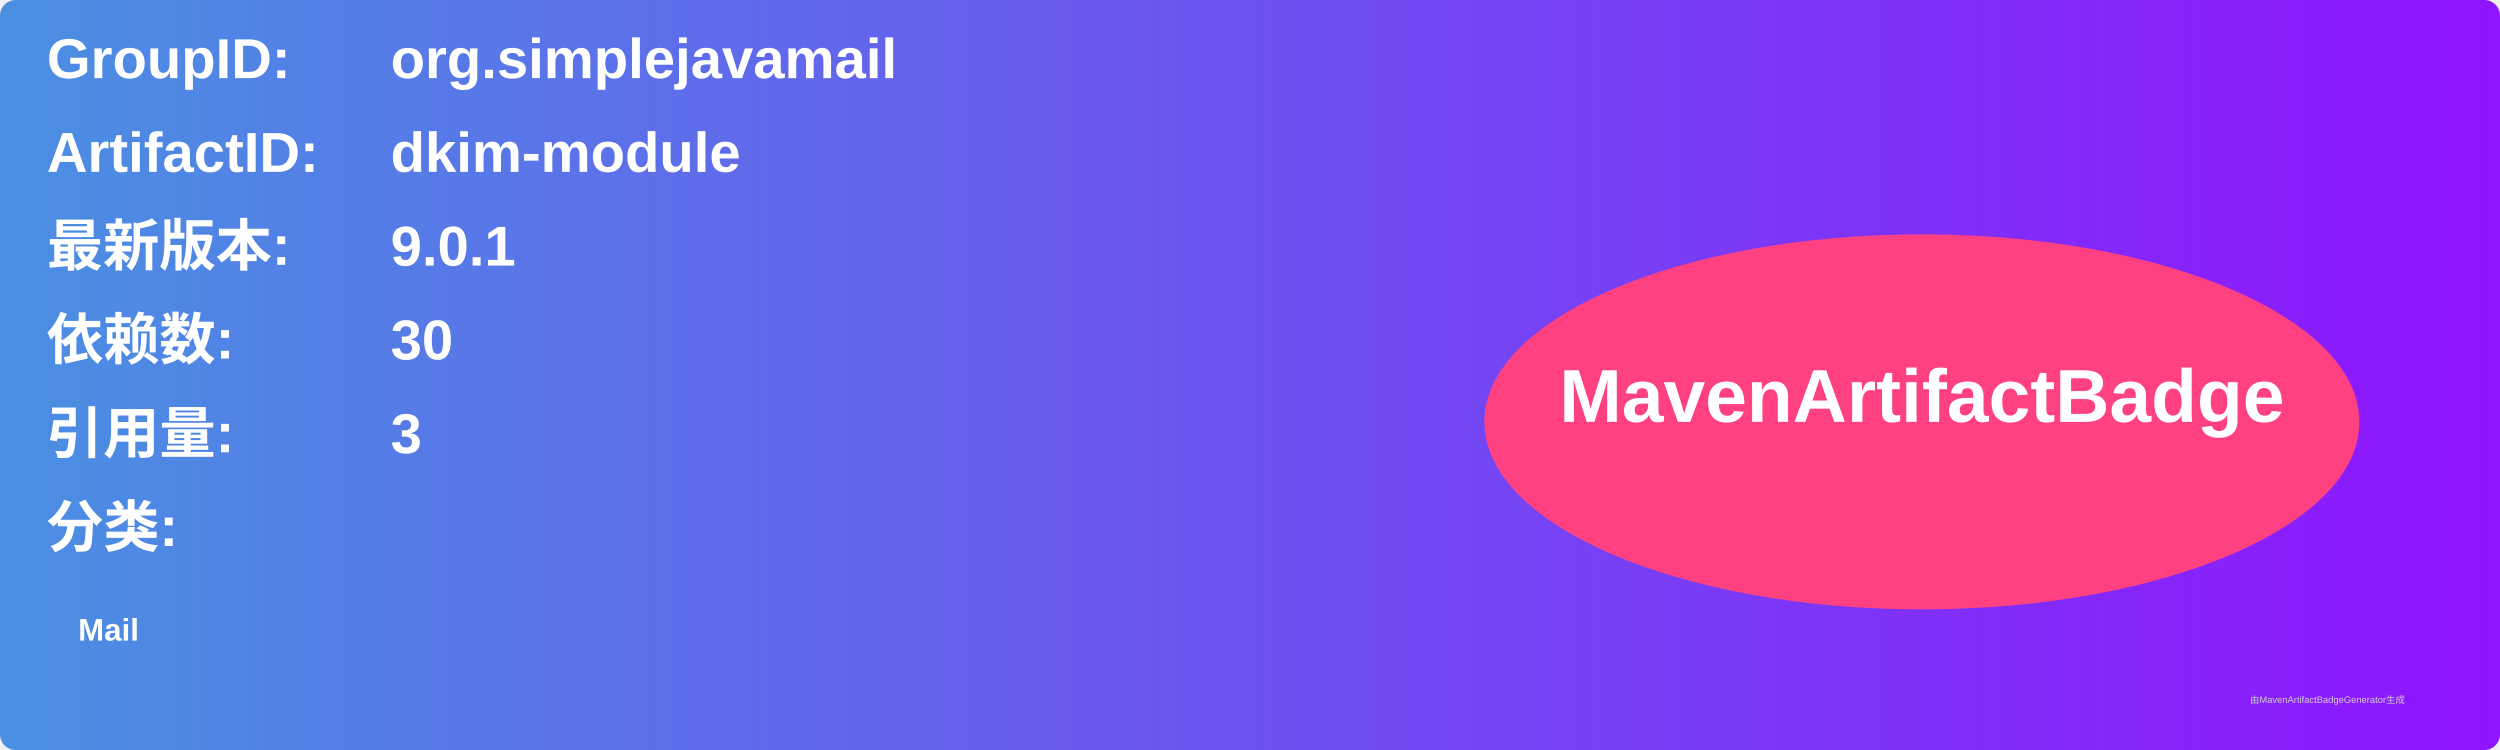
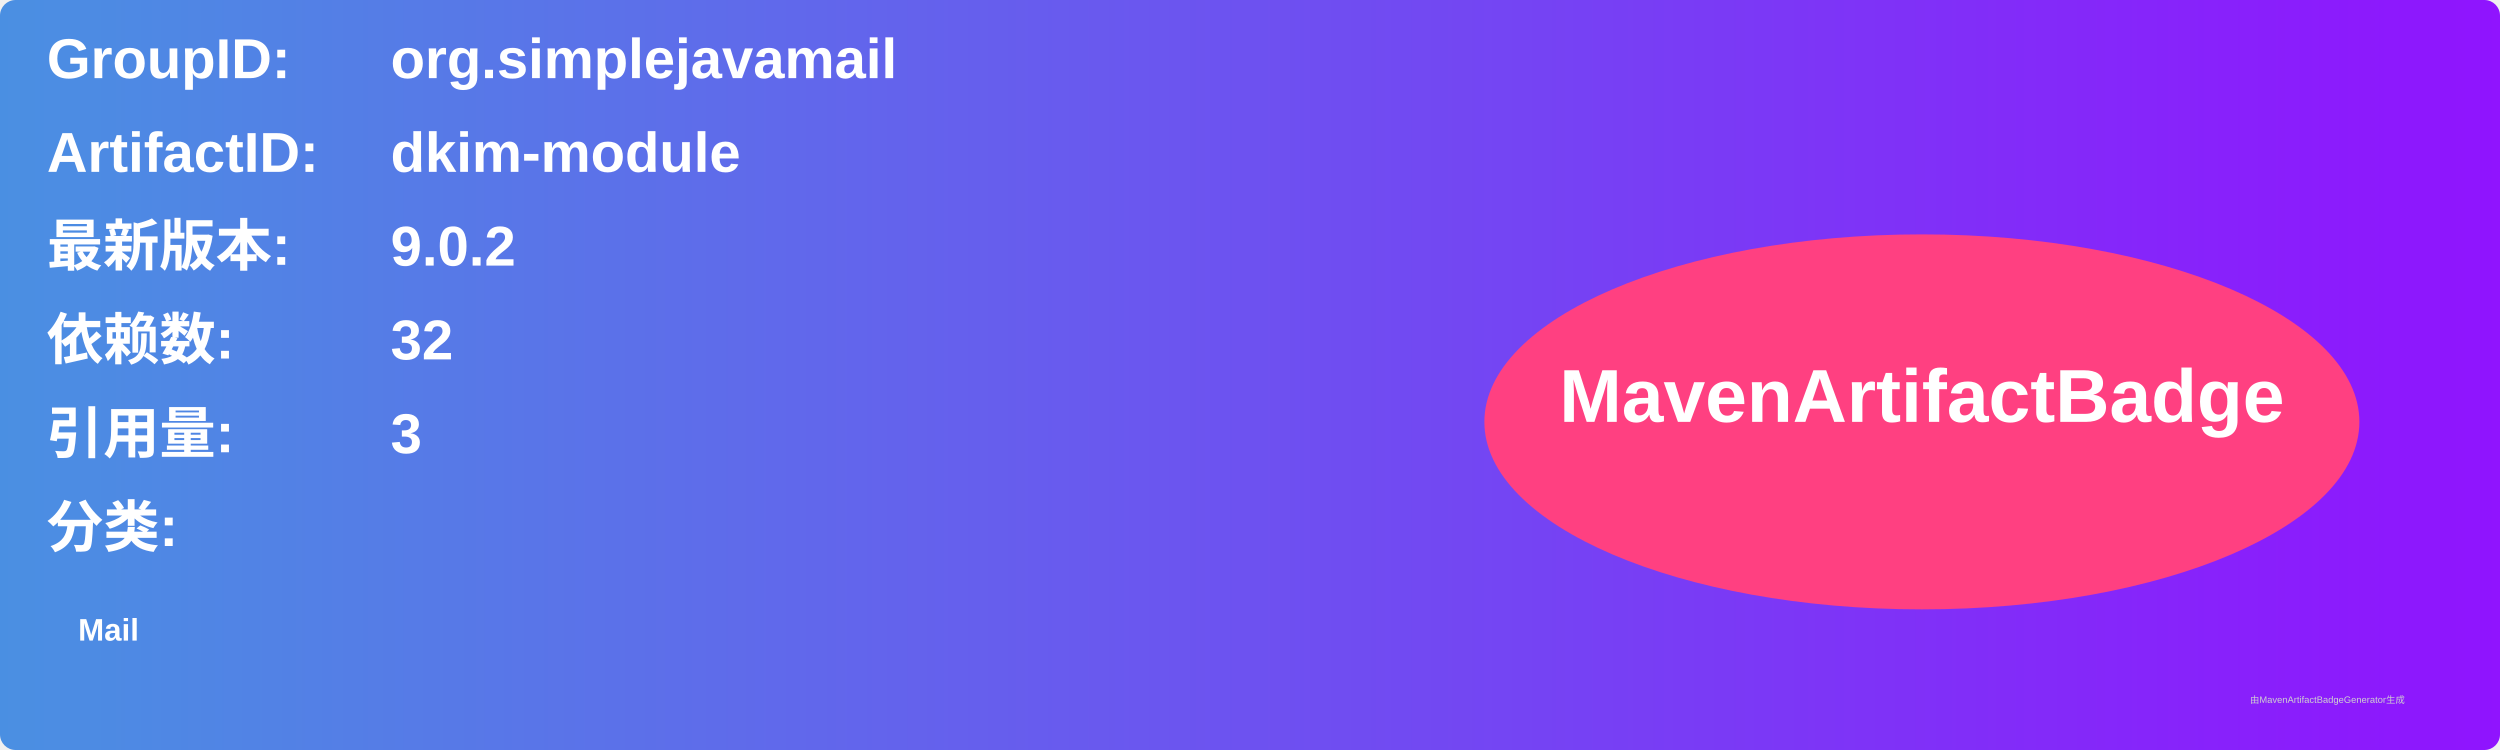
<svg xmlns="http://www.w3.org/2000/svg" width="800" height="240" viewBox="0 0 800 240">
  <linearGradient id="grad" x1="0%" y1="0%" x2="100%" y2="0%">
    <stop offset="0%" stop-color="#4a90e2" />
    <stop offset="100%" stop-color="#9013fe" />
  </linearGradient>
  <rect width="100%" height="100%" rx="5" ry="5" fill="url(#grad)" />
  <g transform="translate(15, 15)">
    <text x="0" y="10" font-family="Arial" font-size="18" fill="white" font-weight="bold" width="260">GroupID:</text>
    <text x="110" y="10" font-family="Arial" font-size="18" fill="white" font-weight="bold" width="460">org.simplejavamail</text>
    <text x="0" y="40" font-family="Arial" font-size="18" fill="white" font-weight="bold" width="260">ArtifactID:</text>
    <text x="110" y="40" font-family="Arial" font-size="18" fill="white" font-weight="bold" width="460">dkim-module</text>
    <text x="0" y="70" font-family="Arial" font-size="18" fill="white" font-weight="bold">最新版本:</text>
    <text x="110" y="70" font-family="Arial" font-size="18" fill="white" font-weight="bold">
-       <tspan font-weight="bold">9.0.1</tspan>
+       <tspan font-weight="bold">9.0.2</tspan>
    </text>
    <text x="0" y="100" font-family="Arial" font-size="18" fill="white" font-weight="bold">依赖数: </text>
    <text x="110" y="100" font-family="Arial" font-size="18" fill="white">
-       <tspan font-weight="bold">30</tspan>
+       <tspan font-weight="bold">32</tspan>
    </text>
    <text x="0" y="130" font-family="Arial" font-size="18" fill="white" font-weight="bold">引用量: </text>
    <text x="110" y="130" font-family="Arial" font-size="18" fill="white">
      <tspan font-weight="bold">3</tspan>
    </text>
    <text x="0" y="160" font-family="Arial" font-size="18" fill="white" font-weight="bold">分类:</text>
    <text x="10" y="190" font-family="Arial" font-size="10" fill="white">
      <tspan font-weight="bold">Mail</tspan>
    </text>
    <ellipse cx="600" cy="120" rx="140" ry="60" fill="#ff4081" />
    <text x="600" y="120" text-anchor="middle" font-family="Arial" font-size="24" fill="white" font-weight="bold">MavenArtifactBadge</text>
  </g>
  <text x="720" y="225" font-family="Arial" font-size="3" fill="#d0d0d0">由MavenArtifactBadgeGenerator生成</text>
</svg>
